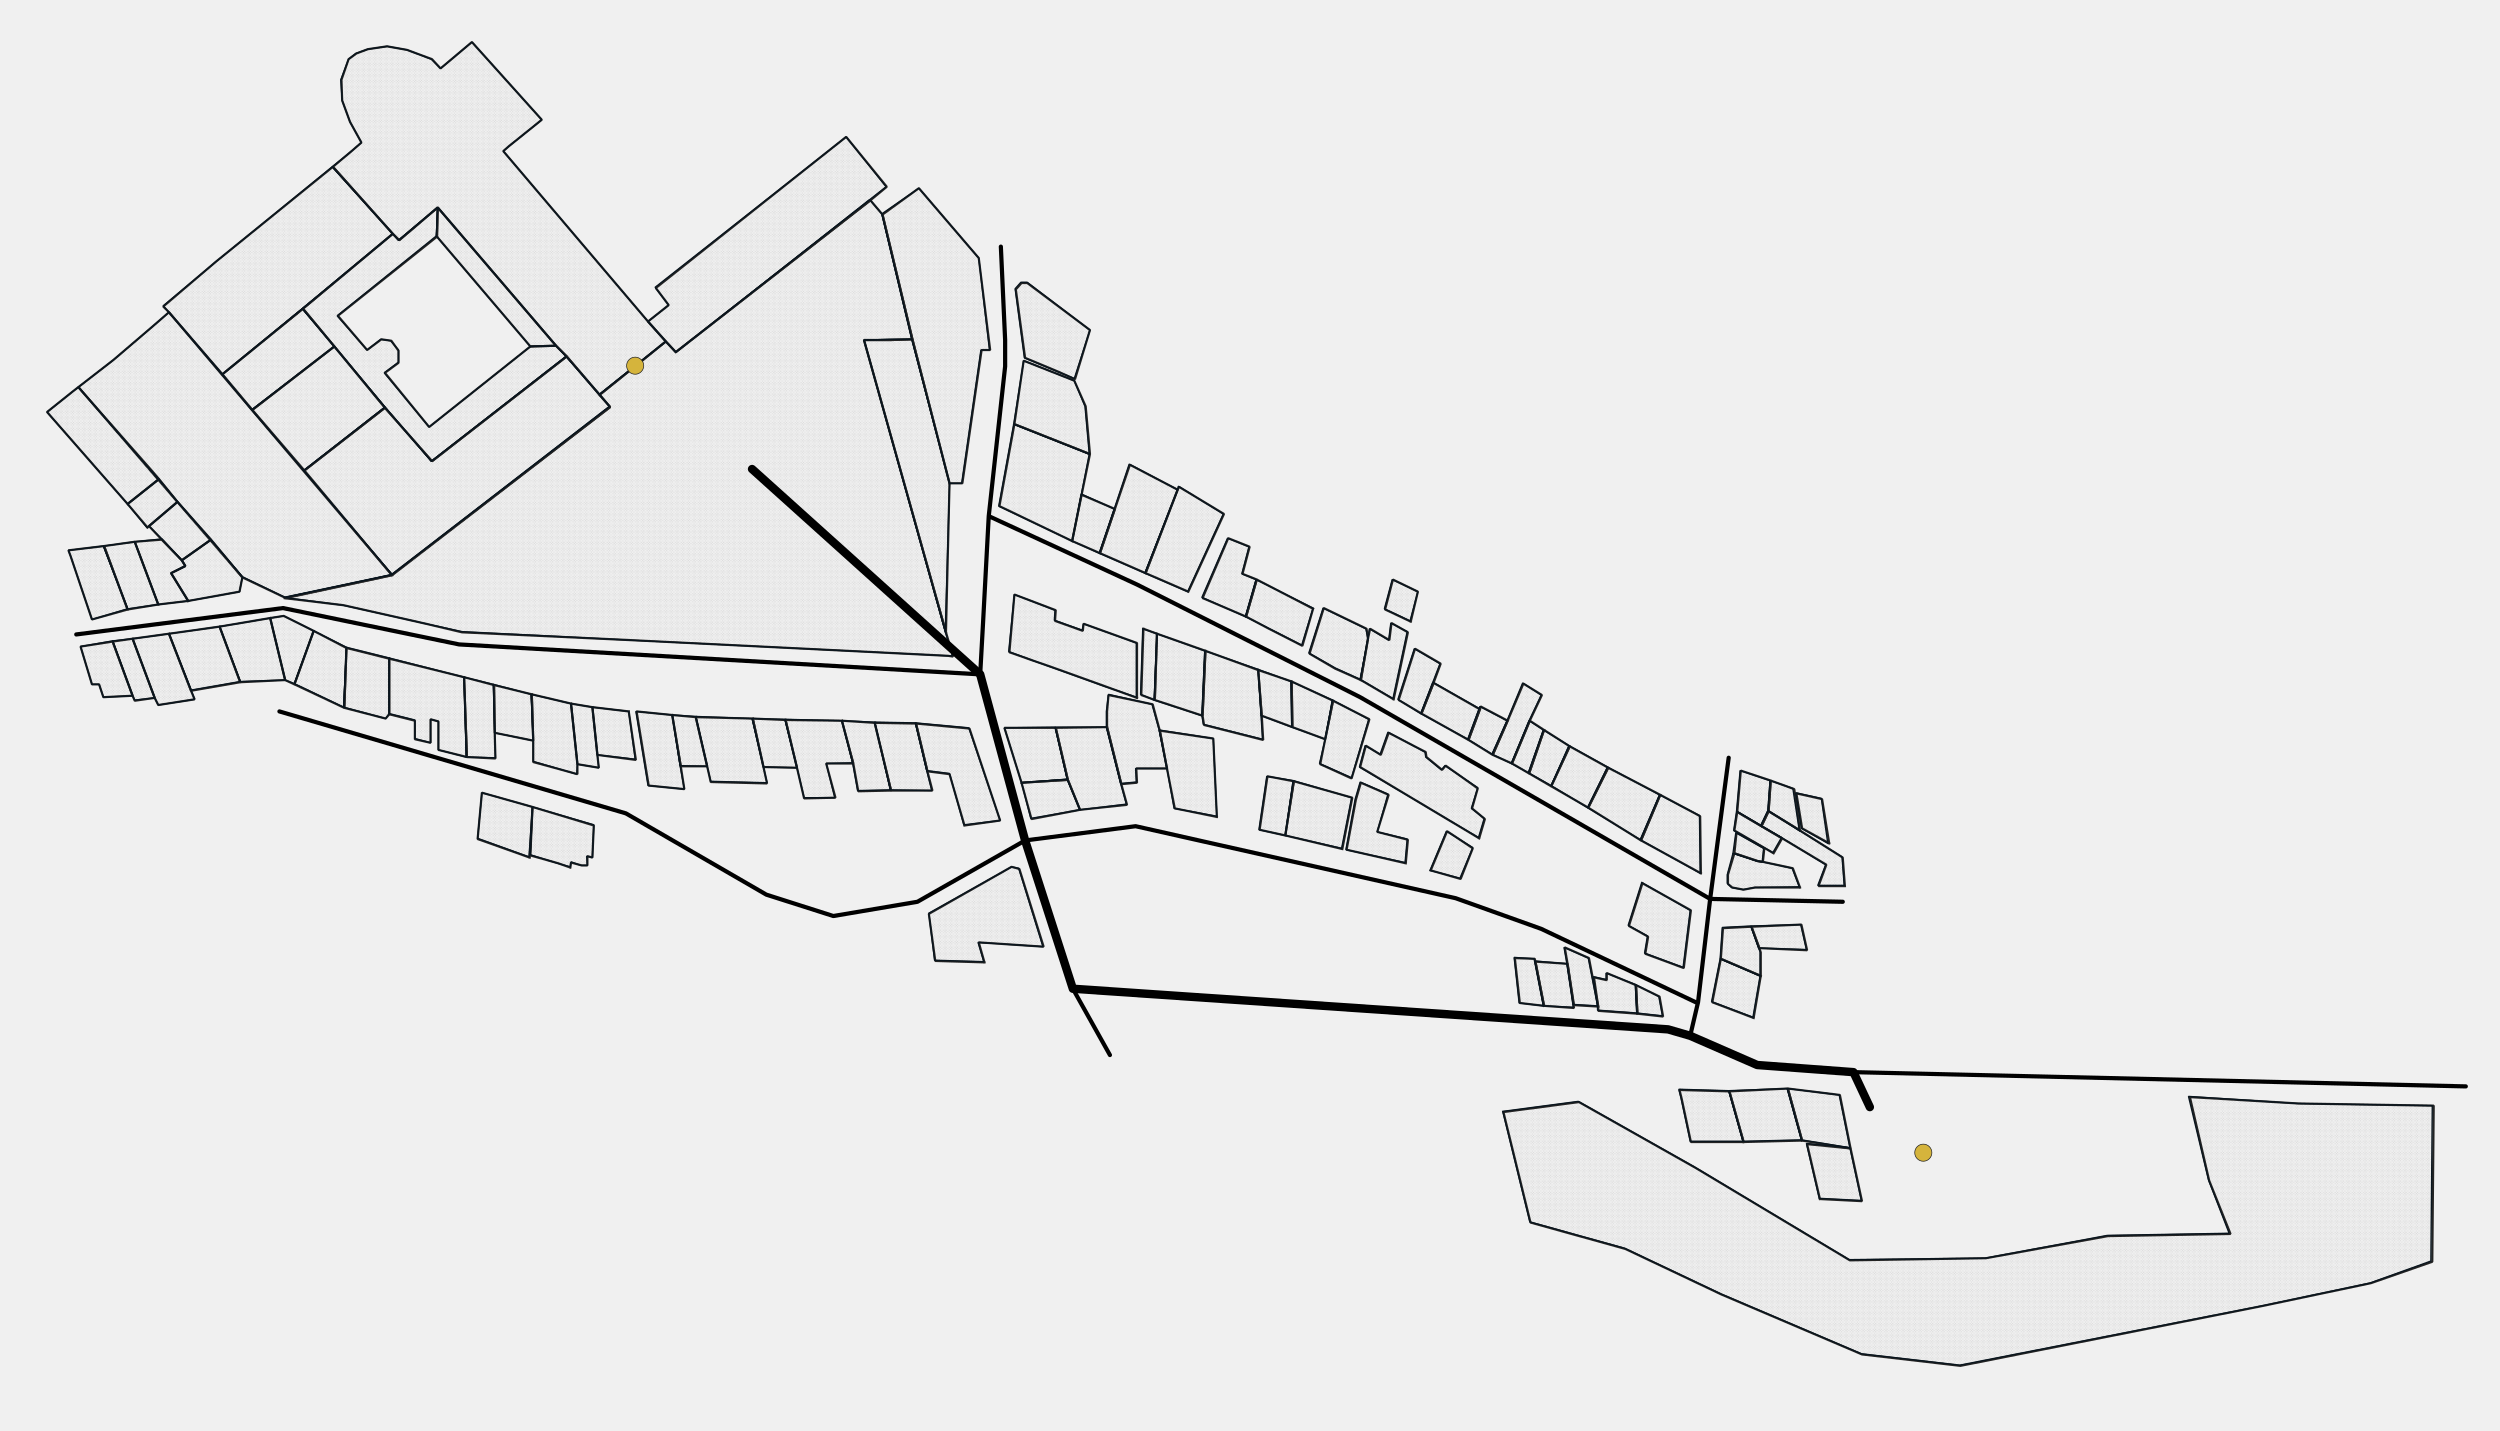
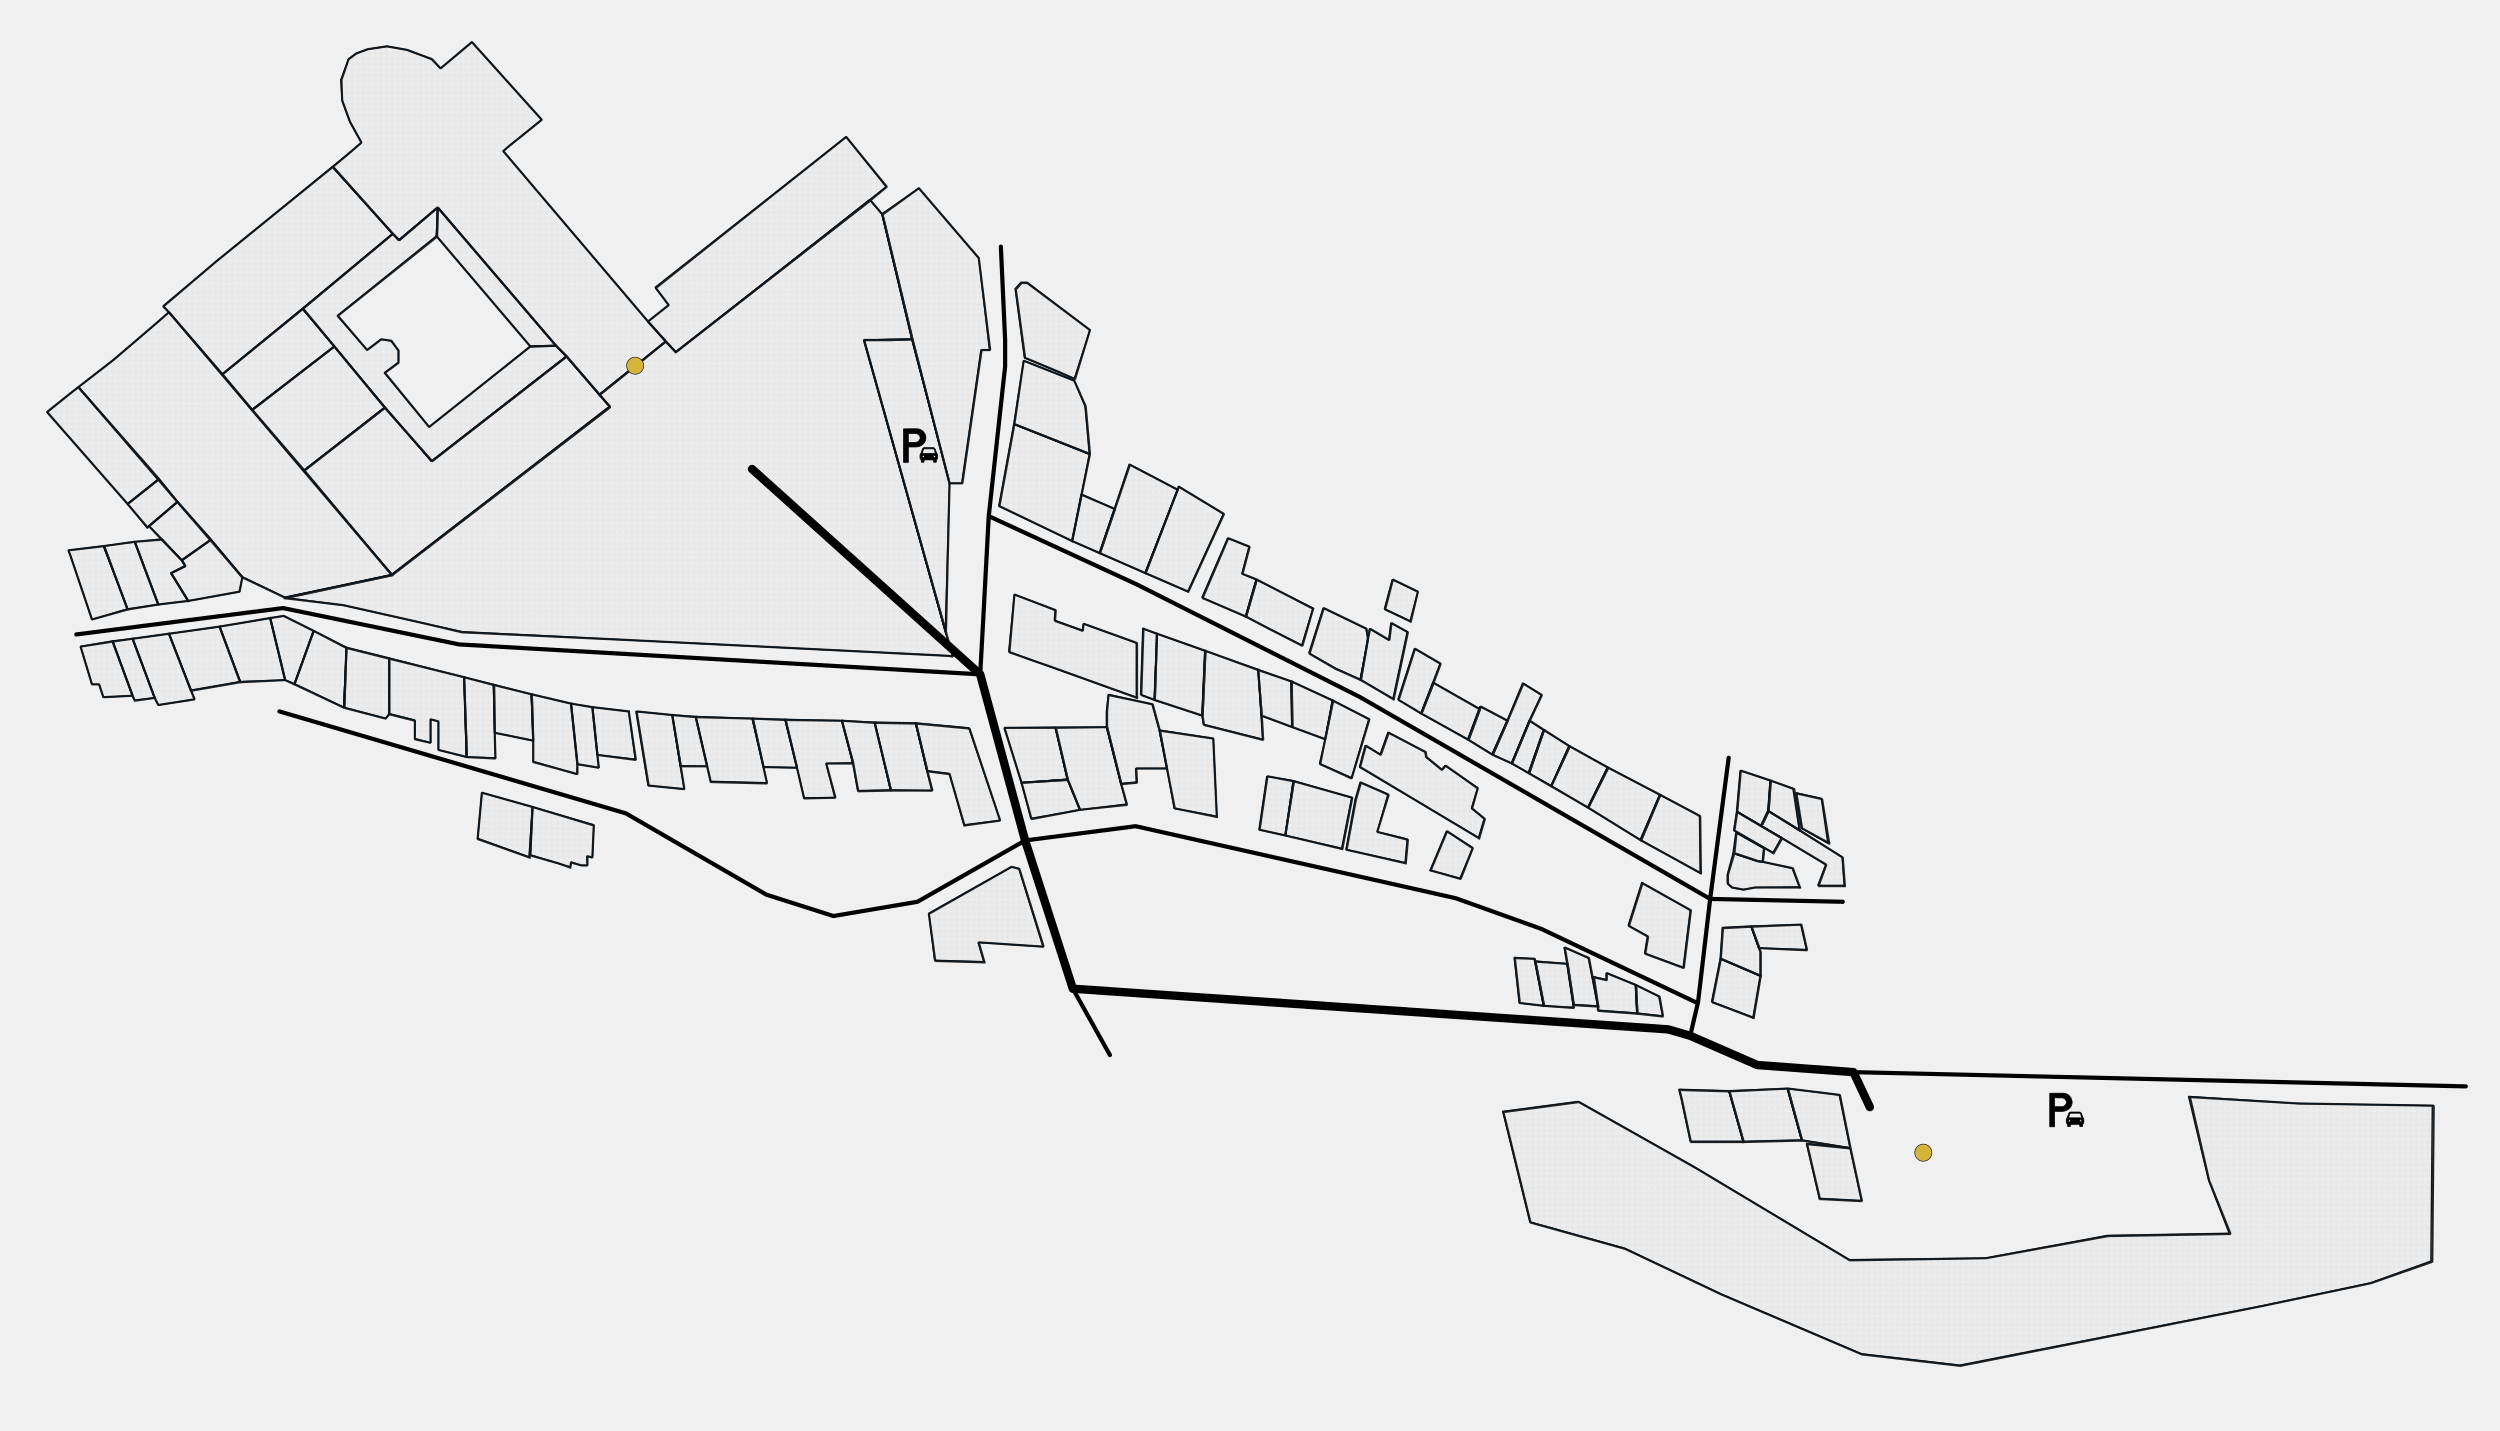
<svg xmlns="http://www.w3.org/2000/svg" viewBox="0 0 3507 2007">
  <defs>
    <pattern id="b" width="8" height="8" x="0" y="0" patternUnits="userSpaceOnUse">
      <path fill="#bebebe" d="M0 0h8v8H0z" mask="url(#a)" />
    </pattern>
    <mask id="a" width="8" height="8" x="0" y="0" fill="#fff" stroke="none">
      <path d="M3 0h1v1H3zm4 0h1v1H7zM1 2h1v1H1zm4 0h1v1H5zM3 4h1v1H3zm4 0h1v1H7zM1 6h1v1H1zm4 0h1v1H5z" />
    </mask>
+     <path id="parking" fill="#000" d="M32.8 14.3A12.9 12.9 0 0 0 19 1.5H7.4v.1h-6v47h6.8V27h10.7c7.1 0 13.8-5.6 14-12.8zm-14 6.2H8.2V8.1h10.6c3.1.2 6 3 6 6.2a6.6 6.6 0 0 1-6 6.2zm30 16.5c-.2-.5-.7-1-.7-1l-2.4-6.3c-.5-1-1.5-1.7-2.6-1.8H30.7c-.6 0-2 .6-2.6 1.8l-2.3 6.4s-.6.4-.8.9c-.2.4-.5.8-.5 3.6 0 2.7.6 3.7 1.3 4l.5.3v2.6c0 .8.2 1 1 1H29c.8 0 1.3 0 1.3-.8v-2.5h13.2v2.5c0 .8.5.8 1.3.8h1.8c.8 0 1-.2 1-1v-2.6l.5-.3c.7-.3 1.2-1.3 1.2-4 0-2.8-.3-3.2-.5-3.6zM28 35.6l1.2-4.6c.2-.4 1-1.5 2-1.4h11.6c1 0 1.9 1 2 1.4.3 1.1 1 4.3 1.2 4.6.1.5-.3.5-.3.5H28.3s-.5 0-.4-.5zm1.3 6.3a1.5 1.5 0 0 1-1.5-1.6c0-.8.7-1.5 1.5-1.5s1.5.7 1.5 1.5c0 .9-.7 1.6-1.5 1.6zm15.5 0a1.6 1.6 0 0 1-1.5-1.6c0-.8.7-1.5 1.5-1.5s1.5.7 1.5 1.5c0 .9-.6 1.6-1.5 1.6z" />
  </defs>
  <g fill="none" fill-rule="evenodd" stroke="#000" stroke-linecap="square" stroke-linejoin="bevel" font-family="MS Shell Dlg 2" font-size="52.5" font-weight="400">
    <path stroke="none" d="M0 0h3506v2007H0z" />
    <g stroke="#232323" stroke-width="3.1" fill="url(#b)">
      <path d="m427 660 123 147 306-236-61-71-189 147-66-75-113 88" />
      <path d="M550 807 237 438l-23 20-55 47-49 38 230 267 61 29 149-32" />
      <path d="M1595 979v-77l-75-27-1 10-39-14 1-15-58-22-7 81 34 12 26 9 75 27 44 16" />
      <path d="m1381 1350-69-2-9-66 116-66 11 3 34 109-91-6 8 28" />
      <path d="m1327 887-115-410h37l31-1 52 202-5 209" />
      <path d="m1433 1098 65-4-17-73h-72l24 77" />
      <path d="m2386 1225-1-80-56-30-27 64 84 46" />
      <path d="m2329 1115-73-38-28 56 74 46 27-64" />
      <path d="m2256 1077-54-30-26 56 52 30 28-56" />
      <path d="m2202 1047-36-23-21 61 31 18 26-56" />
      <path d="m2166 1024-20-13-25 60 24 14 21-61" />
      <path d="m2146 1011 17-36-26-16-22 52-21 48 27 12 25-60" />
      <path d="m2115 1011-38-20-1 4-16 43 34 21 21-48" />
      <path d="m2076 995-65-37-17 43 66 37 16-43" />
      <path d="m2011 958 10-27-36-21-23 72 32 19 17-43" />
      <path d="m1842 854-79-41-15 52 32 17 47 24 15-52" />
      <path d="m1748 865-61-26 36-84 30 12-10 38 20 8-15 52" />
      <path d="m1667 830 50-109-63-38-2 4-45 117 60 26" />
      <path d="m1607 804-64-28 21-62 21-62 67 35-45 117" />
      <path d="m1543 776-39-17 13-65 47 20-21 62" />
      <path d="m1504 759-102-49 21-115 106 42-25 122" />
      <path d="m1604 882 19 7-3 93-19-7 3-93" />
      <path d="m1623 889 68 24-4 91-67-22 3-93" />
      <path d="m1691 913 74 27 5 64 2 34-83-21-2-13 4-91" />
      <path d="m1765 940 47 16 1 64-43-16-5-64" />
      <path d="m1812 956 58 27-11 54-46-17-1-64" />
      <path d="m1870 983 51 26-25 83-44-20 7-35 11-54" />
      <path d="m2007 1221 42 12 17-43-36-24-23 55" />
      <path d="m2304 1239 68 38-10 81-54-20 4-24-27-15 19-60" />
      <path d="m1883 1191-80-19 12-76 82 23-14 72" />
      <path d="m1815 1096-37-7-11 75 36 8 12-76" />
      <path d="m1707 1146-59-12-11-56-10-53 75 11 5 110" />
      <path d="M1637 1078h-43l1 20-22 2-20-80v-22l2-23 62 13 10 37 10 53" />
      <path d="m1553 1020-72 1 17 73 17 42 66-7-8-29-20-80" />
      <path d="m1498 1094 17 42-68 13-14-51 65-4" />
      <path d="m1353 1158 50-7-43-129-75-7 16 67 31 4 21 72" />
      <path d="m1285 1015-58-1 23 95h58l-7-27-16-67" />
      <path d="m1227 1014-46-3 16 60 7 39 46-1-23-95" />
      <path d="m1181 1011-79-1 16 67 10 43 44-1-13-48h38l-16-60" />
      <path d="m1102 1010-46-2 15 68 47 1-16-67" />
      <path d="m1056 1008-80-2 16 69 5 22 79 2-5-23-15-68" />
      <path d="m976 1006-33-3 12 72h37l-16-69" />
      <path d="m943 1003-50-5 17 104 50 5-5-32-12-72" />
      <path d="m882 998-51-6 7 67 54 7-10-68" />
      <path d="m831 992-30-5 9 85 30 5-2-18-7-67" />
      <path d="m801 987-55-13 2 65v30l62 17v-14l-9-85" />
      <path d="m746 974-53-13 1 67 54 11-2-65" />
      <path d="m693 961-42-11 4 112 40 2-1-36-1-67" />
      <path d="m651 950-105-26v78l36 9v26l22 5v-33l11 3v40l40 10-4-112" />
      <path d="m546 924-60-15-3 84 58 15 5-6v-78" />
      <path d="m486 909-46-24-27 75 70 33 3-84" />
      <path d="m440 885-42-21-19 3 21 87 13 6 27-75" />
      <path d="m379 867-71 12 29 78 63-3-21-87" />
      <path d="m308 879-71 10 31 80 69-12-29-78" />
      <path d="m237 889-51 7 31 83 5 10 51-8-5-12-31-80" />
      <path d="m186 896-28 4 28 76 3 7 28-4-31-83" />
      <path d="m158 900-45 7 16 53h10l6 18 41-2-28-76" />
      <path d="m2109 1560 106-14 163 92 217 130 191-3 171-31 172-3-30-75-27-117 153 9 189 3-2 219-86 30-152 32-424 84-138-16-197-84-135-64-133-37-38-155" />
      <path d="m1486 522-48-20-13-96 8-9h8l88 66-21 69-22-10" />
      <path d="m1423 595 13-89 71 28 16 36 6 67-106-42" />
      <path d="m1332 678-52-202-42-175 51-37 84 98 16 129h-12l-27 187h-18" />
      <path d="m1909 954-36-16-36-21 20-64 60 29 2 14-10 58" />
      <path d="m1955 981-46-27 10-58 3-14 27 16 3-24 23 13-20 94" />
      <path d="m1979 872-36-17 11-42 35 17-10 42" />
      <path d="m2075 1176 8-27-18-15 8-28-45-32-5 6-22-18-1-7-52-27-11 31-21-13-8 30 167 100" />
      <path d="m1972 1211-83-19 13-70 7-24 39 17-16 52 43 11-3 33" />
      <path d="M2446 1602h-74l-13-61-3-12 70 2 20 71" />
      <path d="m2553 1682-18-77 61 6 16 74-59-3" />
      <path d="m2528 1600-20-73 73 9 15 75-68-11" />
      <path d="m2446 1602 82-2-20-73-82 4 20 71" />
      <path d="m2297 1422-2-40 33 16 5 28-36-4" />
      <path d="m2297 1422-55-4v-6l-6-41 18 4v-10l41 17 2 40" />
      <path d="m2242 1412-34-2-9-58-4-23 34 15 13 68" />
      <path d="m2166 1411-12-62 45 3 9 62-42-3" />
      <path d="m2166 1411-34-4-7-63 28 1 13 66" />
      <path d="m2460 1428-58-22 12-61 56 24-10 59" />
      <path d="M2470 1369v-33l-2-6-11-30-40 2-3 43 56 24" />
      <path d="m2468 1330 67 3-8-36-70 3 11 30" />
      <path d="m2566 1183-38-21-8-49 36 8 10 62" />
      <path d="M2525 1245h-63l-16 3-16-3-6-5v-13l9-30 33 11 7 1 42 9 10 27" />
      <path d="m2433 1197 3-29 39 22-2 19-7-1-33-11" />
      <path d="m2488 1197 12-21-29-17-34-20-4 26 55 32" />
      <path d="m2471 1159 10-21 3-43-42-14-5 58 34 20" />
      <path d="m2525 1165-44-27 3-43 33 12 8 58" />
      <path d="M2588 1243h-37l11-30-62-37-29-17 10-21 44 27 60 38 3 40" />
      <path d="m841 554 51-41 42-34-25-28-203-239 8-7 46-37-98-109-44 37-12-13-35-13-28-5-27 4-16 6-11 8-10 29 1 29 11 30 16 29-15 13-25 21 84 94 9 9 54-46 166 194 15 15 46 54" />
      <path d="m948 494 273-213 23-19-57-70-267 212 18 24-29 23 25 28 14 15" />
      <path d="m312 525-75-87-8-8 74-63 164-133 84 94-126 105-113 92" />
      <path d="M744 486 613 332l1-41 166 194-36 1" />
      <path d="M613 332 474 443l41 48 20-15 14 2 10 14v17l-19 14 62 76 142-113 36-1 15 15-189 147-66-75-71-86-44-53 126-105 9 9 54-46-1 41" />
      <path d="m427 660-73-85 115-89 71 86-113 88" />
      <path d="m354 575-42-50 113-92 44 53-115 89" />
      <path d="M179 707 66 578l35-28 9-7 5 6 96 109 12 14-44 35" />
      <path d="m207 740-28-33 44-35 26 32-40 34-2 2" />
      <path d="m255 786-28-29-18-19 40-34 47 53-41 29" />
      <path d="m264 843-24-39 20-10-5-8 41-29 44 53-4 20-72 13" />
      <path d="m264 843-42 5-33-88 38-3 28 29 5 8-20 10 24 39" />
      <path d="m222 848-43 7-33-89 43-6 33 88" />
      <path d="m179 855-50 14-30-89-3-8 50-6 33 89" />
      <path d="m800 1217-17-6-39-11 3-68 86 26-2 45-7-2v13h-8l-15-4-1 7" />
      <path d="m743 1203-73-26 6-65 71 20-4 71" />
      <path d="m1238 301-17-20-273 213-14-15-93 75 15 17-307 236-151 32 84 10 111 25 55 13 237 11 445 22 7 1-10-34-115-410h37l31-1-42-175" />
    </g>
    <g stroke="#09151e" stroke-width="1.9">
      <path d="m426 660 124 146 305-236-61-70-189 147-65-76-114 89" />
      <path d="M550 806 237 438l-23 20-55 47-49 38 230 266 60 29 150-32" />
      <path d="M1594 978v-76l-74-27-2 9-39-14 1-14-57-22-8 80 35 13 25 9 75 27 44 15" />
      <path d="m1380 1349-69-2-8-66 116-65 10 2 34 110-91-6 8 27" />
      <path d="m1326 886-114-409 37-1h30l53 202-6 208" />
      <path d="m1433 1098 64-5-17-73-71 1 24 77" />
      <path d="m2385 1225-1-81-56-29-27 63 84 47" />
      <path d="m2328 1115-73-39-28 57 74 45 27-63" />
      <path d="m2255 1076-54-30-25 56 51 31 28-57" />
      <path d="m2201 1046-36-22-21 60 32 18 25-56" />
      <path d="m2165 1024-20-13-25 60 24 13 21-60" />
      <path d="m2145 1011 17-36-26-17-22 53-21 47 27 13 25-60" />
      <path d="m2114 1011-38-20-1 3-16 43 34 21 21-47" />
      <path d="m2075 994-65-37-17 44 66 36 16-43" />
      <path d="m2010 957 10-26-36-21-23 71 32 20 17-44" />
      <path d="m1842 853-80-40-15 52 32 16 47 24 16-52" />
      <path d="m1747 865-61-27 36-83 30 12-10 38 20 8-15 52" />
      <path d="m1666 830 50-109-63-39-1 5-46 117 60 26" />
      <path d="m1606 804-64-28 21-62 21-63 68 36-46 117" />
      <path d="m1542 776-38-17 13-66 46 21-21 62" />
      <path d="m1504 759-103-49 21-115 106 42-24 122" />
      <path d="m1603 882 20 7-4 93-19-8 3-92" />
      <path d="m1623 889 67 24-4 91-67-22 4-93" />
      <path d="m1690 913 75 26 4 65 2 33-83-21-2-12 4-91" />
      <path d="m1765 939 46 17 1 64-43-16-4-65" />
      <path d="m1811 956 58 26-10 55-47-17-1-64" />
      <path d="m1869 982 51 27-24 82-45-20 8-34 10-55" />
      <path d="m2006 1221 42 11 18-43-37-23-23 55" />
      <path d="m2303 1238 68 39-10 80-54-20 4-24-27-15 19-60" />
      <path d="m1882 1190-79-18 11-77 82 24-14 71" />
      <path d="m1814 1095-37-6-11 75 37 8 11-77" />
      <path d="m1707 1145-60-11-10-56-11-54 76 12 5 109" />
      <path d="M1637 1078h-44l1 19-22 2-20-79v-22l3-24 61 14 10 36 11 54" />
      <path d="M1552 1020h-72l17 73 18 43 65-8-8-29-20-79" />
      <path d="m1497 1093 18 43-69 12-13-50 64-5" />
      <path d="m1352 1157 51-6-44-130-75-7 16 67 32 4 20 72" />
      <path d="m1284 1014-57-1 22 95 58 1-7-28-16-67" />
      <path d="m1227 1013-46-2 15 59 7 39 46-1-22-95" />
      <path d="m1181 1011-80-2 17 68 10 42h43l-12-48 37-1-15-59" />
      <path d="m1101 1009-46-1 16 68 47 1-17-68" />
      <path d="m1055 1008-79-3 16 70 5 21 79 2-5-22-16-68" />
      <path d="m976 1005-33-2 11 71 38 1-16-70" />
      <path d="m943 1003-51-5 17 104 51 5-6-33-11-71" />
      <path d="m882 998-51-6 7 67 53 6-9-67" />
      <path d="m831 992-30-5 9 85 30 5-2-18-7-67" />
      <path d="m801 987-56-13 3 65v29l61 18 1-14-9-85" />
      <path d="m745 974-53-14 2 68 54 11-3-65" />
      <path d="m692 960-41-10 3 112 41 1-1-35-2-68" />
      <path d="m651 950-105-27v78l36 9v26l22 6v-33l11 3v40l39 10-3-112" />
      <path d="m546 923-60-15-4 84 59 16 5-7v-78" />
      <path d="m486 908-46-23-27 74 69 33 4-84" />
      <path d="m440 885-42-21-19 3 21 87 13 5 27-74" />
      <path d="m379 867-71 12 29 77 63-2-21-87" />
      <path d="m308 879-71 10 31 79 69-12-29-77" />
      <path d="m237 889-51 7 31 83 5 10 51-8-5-13-31-79" />
      <path d="m186 896-28 3 28 77 3 6 28-3-31-83" />
      <path d="m158 899-45 8 16 53h10l6 18 41-2-28-77" />
      <path d="m2108 1559 106-14 163 92 217 130 190-2 172-32 171-3-29-75-28-117 153 10 189 3-2 218-86 31-152 32-423 83-138-16-197-84-135-64-133-37-38-155" />
      <path d="m1485 522-48-20-13-97 8-9h9l88 67-22 68-22-9" />
      <path d="m1422 595 14-89 71 28 15 36 6 67-106-42" />
      <path d="m1332 678-53-202-42-176 52-36 84 98 15 129h-12l-27 187h-17" />
      <path d="m1908 953-35-16-37-21 20-63 60 29 3 14-11 57" />
      <path d="m1954 980-46-27 11-57 2-14 27 16 3-24 23 12-20 94" />
      <path d="m1978 871-36-17 11-41 36 17-11 41" />
      <path d="m2074 1175 8-27-18-14 9-29-46-31-5 6-22-18-1-7-52-28-11 31-21-12-8 30 167 99" />
      <path d="m1971 1210-83-18 13-71 7-24 39 17-15 53 42 10-3 33" />
      <path d="M2445 1601h-74l-13-61-3-12 70 2 20 71" />
      <path d="m2552 1681-18-77 61 6 16 74-59-3" />
      <path d="m2527 1599-20-72 73 9 15 74-68-11" />
      <path d="m2445 1601 82-2-20-72-82 3 20 71" />
      <path d="m2296 1421-2-40 33 17 5 27-36-4" />
      <path d="m2296 1421-55-4v-6l-6-41 18 4v-9l41 16 2 40" />
      <path d="m2241 1411-34-2-9-57-4-23 34 15 13 67" />
      <path d="m2165 1411-12-63 45 4 9 61-42-2" />
      <path d="m2165 1411-34-4-7-64 28 2 13 66" />
      <path d="m2459 1427-58-22 12-60 56 24-10 58" />
      <path d="M2469 1369v-34l-2-5-11-31-40 2-3 44 56 24" />
      <path d="m2467 1330 67 2-8-35-70 2 11 31" />
      <path d="m2564 1183-37-21-8-50 36 8 9 63" />
      <path d="m2524 1244-63 1-16 3-16-3-6-6v-12l8-30 34 11 7 1 42 9 10 26" />
      <path d="m2431 1197 4-29 39 22-2 19-7-1-34-11" />
      <path d="m2487 1196 12-21-29-17-34-20-4 27 55 31" />
      <path d="m2470 1158 10-21 3-42-42-14-5 57 34 20" />
      <path d="m2524 1165-44-28 3-42 32 11 9 59" />
      <path d="M2587 1242h-37l11-29-62-38-29-17 10-21 44 28 60 37 3 40" />
      <path d="m841 553 50-40 43-34-25-28-203-239 8-7 46-37-98-109-44 37-13-13-34-13-28-5-27 4-17 6-10 8-11 29 2 29 11 30 16 29-15 13-26 21 85 94 8 9 55-46 166 194 14 15 47 53" />
      <path d="m948 494 272-214 23-18-56-70-268 211 19 25-29 23 25 28 14 15" />
      <path d="m312 525-75-87-8-9 74-62 163-133 85 94-127 105-112 92" />
      <path d="M744 486 612 331l2-40 166 194-36 1" />
      <path d="M612 331 473 443l42 48 19-15 14 2 11 13v17l-20 15 63 76 142-113 36-1 14 15-189 147-65-76-71-85-45-53 127-105 8 9 55-46-2 40" />
      <path d="m426 660-73-85 116-89 71 85-114 89" />
      <path d="m353 575-41-50 112-92 45 53-116 89" />
      <path d="M179 707 66 578l35-28 9-7 5 6 95 109 13 14-44 35" />
      <path d="m206 740-27-33 44-35 26 32-40 34-3 2" />
      <path d="m255 786-28-30-18-18 40-34 47 53-41 29" />
      <path d="m264 843-24-39 20-10-5-8 41-29 44 52-4 21-72 13" />
      <path d="m264 843-42 5-33-88 38-4 28 30 5 8-20 10 24 39" />
      <path d="m222 848-43 6-34-88 44-6 33 88" />
      <path d="m179 854-50 15-30-89-3-8 49-6 34 88" />
      <path d="m800 1216-18-5-38-12 3-67 86 25-2 46-8-2 1 13h-9l-14-5-1 7" />
      <path d="m742 1202-72-26 6-64 71 20-5 70" />
      <path d="m1237 300-17-20-272 214-14-15-93 74 14 17-306 236-151 32 83 11 112 25 55 12 236 12 446 22h6l-10-34-114-409 37-1h30l-42-176" />
    </g>
    <path stroke-linecap="round" stroke-width="5.9" d="m1557 1480-52-93m866 66 94 41 135 10m-201-243-491-283-313-158-208-96M107 890l290-37 247 51 731 42m1050 117-26 198m-18 146-219-104-120-43-449-101-155 20m933 274-31-9-775-54-60-3m-130-441 4-72 8-150m51 455-46-169-17-64m1024 315 186 4M1387 724l23-210v-37l-6-131m1196 1158 23 49m-1185-374-151 86-118 20-94-30-197-114-486-143m2007 263-17 145m0 0-11 47m229 51 859 20m-1954-137-67-208" />
    <path fill="#d5b43c" stroke="#232323" d="M903 513a12 12 0 1 1-24 0 12 12 0 0 1 24 0m1807 1104a12 12 0 1 1-24 0 12 12 0 0 1 24 0" vector-effect="non-scaling-stroke" />
    <path stroke-linecap="round" stroke-linejoin="round" stroke-width="11.8" d="m1055 658 320 288 63 233 67 208 835 57 31 9 94 41 135 10 23 49" />
+     <use href="#parking" x="2874" y="1532" />
+     <use href="#parking" x="1266" y="600" />
  </g>
</svg>
